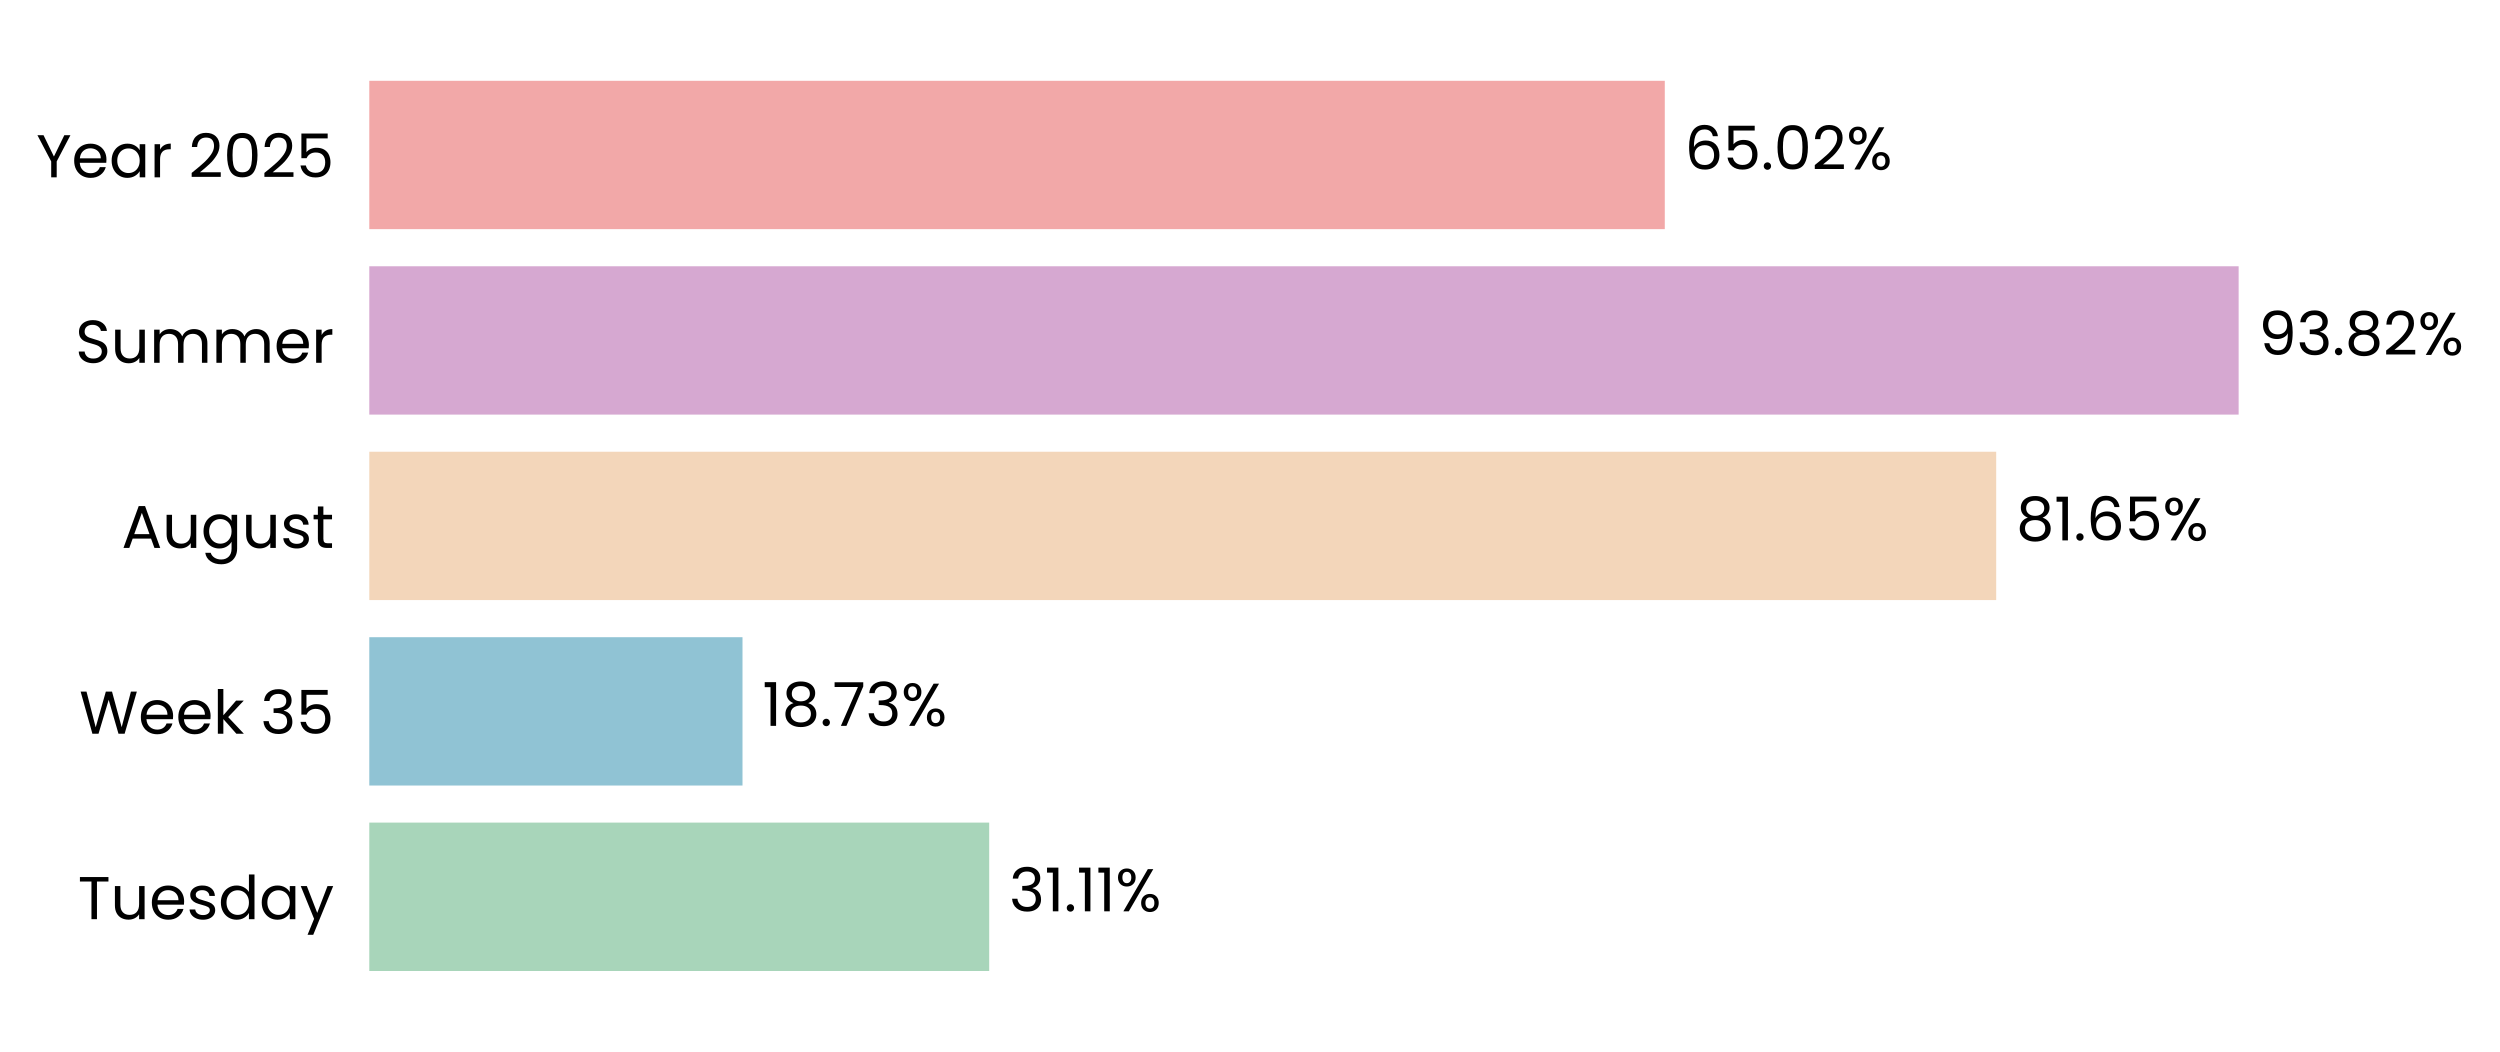
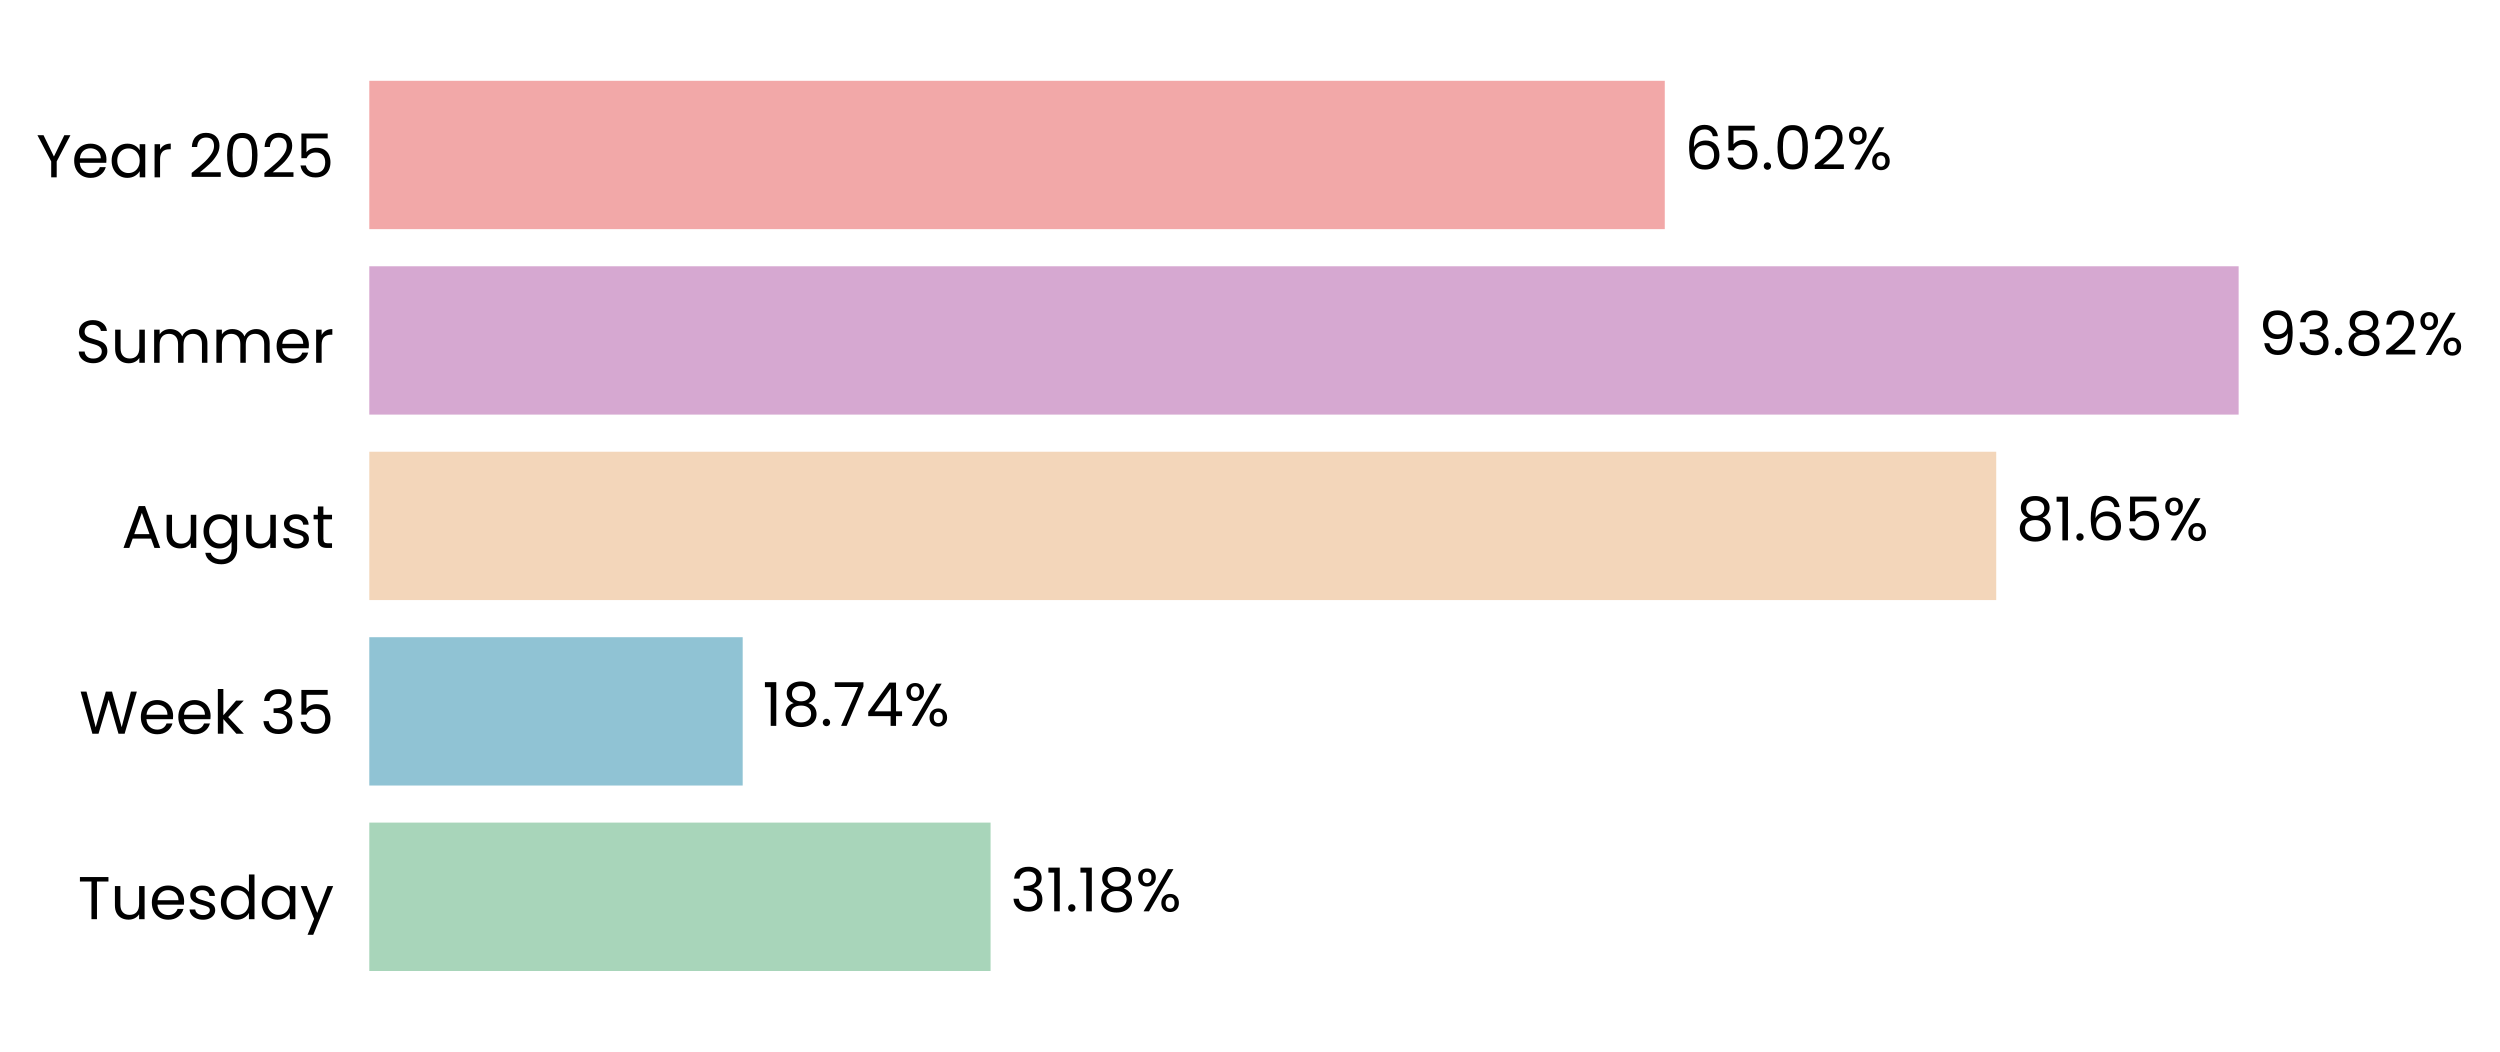
<svg xmlns="http://www.w3.org/2000/svg" xmlns:xlink="http://www.w3.org/1999/xlink" width="496.303pt" height="208.8pt" viewBox="0 0 496.303 208.8" version="1.1">
  <defs>
    <style type="text/css">*{stroke-linejoin: round; stroke-linecap: butt}</style>
  </defs>
  <g id="figure_1">
    <g id="patch_1">
      <path d="M 0 208.8  L 496.303 208.8  L 496.303 0  L 0 0  L 0 208.8  z " style="fill: none" />
    </g>
    <g id="axes_1">
      <g id="patch_2">
-         <path d="M 73.311 201.6  L 468.878 201.6  L 468.878 7.2  L 73.311 7.2  L 73.311 201.6  z " style="fill: none" />
+         <path d="M 73.311 201.6  L 468.875 201.6  L 468.875 7.2  L 73.311 7.2  L 73.311 201.6  z " style="fill: none" />
      </g>
      <g id="patch_3">
-         <path d="M 73.311 192.764  L 196.377 192.764  L 196.377 163.309  L 73.311 163.309  z " clip-path="url(#p3624865d87)" style="fill: #a8d5ba" />
+         <path d="M 73.311 192.764  L 196.65 192.764  L 196.65 163.309  L 73.311 163.309  z " clip-path="url(#pf58bd02adb)" style="fill: #a8d5ba" />
      </g>
      <g id="patch_4">
-         <path d="M 73.311 155.945  L 147.402 155.945  L 147.402 126.491  L 73.311 126.491  z " clip-path="url(#p3624865d87)" style="fill: #90c3d4" />
+         <path d="M 73.311 155.945  L 147.44 155.945  L 147.44 126.491  L 73.311 126.491  z " clip-path="url(#pf58bd02adb)" style="fill: #90c3d4" />
      </g>
      <g id="patch_5">
-         <path d="M 73.311 119.127  L 396.287 119.127  L 396.287 89.673  L 73.311 89.673  z " clip-path="url(#p3624865d87)" style="fill: #f3d6ba" />
+         <path d="M 73.311 119.127  L 396.293 119.127  L 396.293 89.673  L 73.311 89.673  z " clip-path="url(#pf58bd02adb)" style="fill: #f3d6ba" />
      </g>
      <g id="patch_6">
-         <path d="M 73.311 82.309  L 444.418 82.309  L 444.418 52.855  L 73.311 52.855  z " clip-path="url(#p3624865d87)" style="fill: #d6a8d1" />
+         <path d="M 73.311 82.309  L 444.418 82.309  L 444.418 52.855  L 73.311 52.855  z " clip-path="url(#pf58bd02adb)" style="fill: #d6a8d1" />
      </g>
      <g id="patch_7">
-         <path d="M 73.311 45.491  L 330.496 45.491  L 330.496 16.036  L 73.311 16.036  z " clip-path="url(#p3624865d87)" style="fill: #f2a8a8" />
+         <path d="M 73.311 45.491  L 330.495 45.491  L 330.495 16.036  L 73.311 16.036  z " clip-path="url(#pf58bd02adb)" style="fill: #f2a8a8" />
      </g>
      <g id="matplotlib.axis_1">
        <g id="ytick_1">
          <g id="text_1">
            <g transform="translate(15.4575 182.4764) scale(0.12 -0.12)">
              <defs>
                <path id="Poppins-Regular-54" d="M 3238 4461  L 3238 3987  L 2022 3987  L 2022 0  L 1440 0  L 1440 3987  L 218 3987  L 218 4461  L 3238 4461  z " transform="scale(0.015625)" />
                <path id="Poppins-Regular-75" d="M 3603 3507  L 3603 0  L 3021 0  L 3021 518  Q 2854 250 2556 99  Q 2259 -51 1901 -51  Q 1491 -51 1164 118  Q 838 288 649 627  Q 461 966 461 1453  L 461 3507  L 1037 3507  L 1037 1530  Q 1037 1011 1299 732  Q 1562 454 2016 454  Q 2483 454 2752 742  Q 3021 1030 3021 1581  L 3021 3507  L 3603 3507  z " transform="scale(0.015625)" />
                <path id="Poppins-Regular-65" d="M 3693 1888  Q 3693 1722 3674 1536  L 870 1536  Q 902 1018 1225 726  Q 1549 435 2010 435  Q 2387 435 2640 611  Q 2893 787 2995 1082  L 3622 1082  Q 3482 576 3059 259  Q 2637 -58 2010 -58  Q 1510 -58 1116 166  Q 723 390 499 803  Q 275 1216 275 1760  Q 275 2304 492 2713  Q 710 3123 1104 3344  Q 1498 3565 2010 3565  Q 2509 3565 2893 3347  Q 3277 3130 3485 2749  Q 3693 2368 3693 1888  z M 3091 2010  Q 3091 2342 2944 2582  Q 2797 2822 2544 2947  Q 2291 3072 1984 3072  Q 1542 3072 1232 2790  Q 922 2509 877 2010  L 3091 2010  z " transform="scale(0.015625)" />
                <path id="Poppins-Regular-73" d="M 1734 -58  Q 1331 -58 1011 80  Q 691 218 505 464  Q 320 710 301 1030  L 902 1030  Q 928 768 1149 601  Q 1370 435 1728 435  Q 2061 435 2253 582  Q 2445 730 2445 954  Q 2445 1184 2240 1296  Q 2035 1408 1606 1517  Q 1216 1619 969 1724  Q 723 1830 547 2038  Q 371 2246 371 2586  Q 371 2854 531 3078  Q 691 3302 985 3433  Q 1280 3565 1658 3565  Q 2240 3565 2598 3270  Q 2957 2976 2982 2464  L 2400 2464  Q 2381 2739 2179 2905  Q 1978 3072 1638 3072  Q 1325 3072 1139 2937  Q 954 2803 954 2586  Q 954 2413 1066 2301  Q 1178 2189 1347 2121  Q 1517 2054 1818 1971  Q 2195 1869 2432 1769  Q 2669 1670 2838 1472  Q 3008 1274 3014 954  Q 3014 666 2854 435  Q 2694 205 2403 73  Q 2112 -58 1734 -58  z " transform="scale(0.015625)" />
                <path id="Poppins-Regular-64" d="M 275 1766  Q 275 2304 492 2710  Q 710 3117 1091 3341  Q 1472 3565 1946 3565  Q 2355 3565 2707 3376  Q 3059 3187 3245 2880  L 3245 4736  L 3834 4736  L 3834 0  L 3245 0  L 3245 659  Q 3072 346 2733 144  Q 2394 -58 1939 -58  Q 1472 -58 1091 172  Q 710 403 492 819  Q 275 1235 275 1766  z M 3245 1760  Q 3245 2157 3085 2451  Q 2925 2746 2653 2902  Q 2381 3059 2054 3059  Q 1728 3059 1459 2905  Q 1190 2752 1030 2457  Q 870 2163 870 1766  Q 870 1363 1030 1065  Q 1190 768 1459 611  Q 1728 454 2054 454  Q 2381 454 2653 611  Q 2925 768 3085 1065  Q 3245 1363 3245 1760  z " transform="scale(0.015625)" />
                <path id="Poppins-Regular-61" d="M 275 1766  Q 275 2304 492 2710  Q 710 3117 1091 3341  Q 1472 3565 1939 3565  Q 2400 3565 2739 3366  Q 3078 3168 3245 2867  L 3245 3507  L 3834 3507  L 3834 0  L 3245 0  L 3245 653  Q 3072 346 2729 144  Q 2387 -58 1933 -58  Q 1466 -58 1088 172  Q 710 403 492 819  Q 275 1235 275 1766  z M 3245 1760  Q 3245 2157 3085 2451  Q 2925 2746 2653 2902  Q 2381 3059 2054 3059  Q 1728 3059 1459 2905  Q 1190 2752 1030 2457  Q 870 2163 870 1766  Q 870 1363 1030 1065  Q 1190 768 1459 611  Q 1728 454 2054 454  Q 2381 454 2653 611  Q 2925 768 3085 1065  Q 3245 1363 3245 1760  z " transform="scale(0.015625)" />
                <path id="Poppins-Regular-79" d="M 3514 3507  L 1402 -1651  L 800 -1651  L 1491 38  L 77 3507  L 723 3507  L 1824 666  L 2912 3507  L 3514 3507  z " transform="scale(0.015625)" />
              </defs>
              <use xlink:href="#Poppins-Regular-54" />
              <use xlink:href="#Poppins-Regular-75" transform="translate(54.09999 0)" />
              <use xlink:href="#Poppins-Regular-65" transform="translate(118.1 0)" />
              <use xlink:href="#Poppins-Regular-73" transform="translate(180.1 0)" />
              <use xlink:href="#Poppins-Regular-64" transform="translate(232.3 0)" />
              <use xlink:href="#Poppins-Regular-61" transform="translate(299.8999 0)" />
              <use xlink:href="#Poppins-Regular-79" transform="translate(367.4999 0)" />
            </g>
          </g>
        </g>
        <g id="ytick_2">
          <g id="text_2">
            <g transform="translate(15.73125 145.6582) scale(0.12 -0.12)">
              <defs>
                <path id="Poppins-Regular-57" d="M 6099 4461  L 4806 0  L 4154 0  L 3117 3590  L 2042 0  L 1395 -6  L 147 4461  L 768 4461  L 1741 678  L 2816 4461  L 3469 4461  L 4493 691  L 5472 4461  L 6099 4461  z " transform="scale(0.015625)" />
                <path id="Poppins-Regular-6b" d="M 2451 0  L 1075 1549  L 1075 0  L 493 0  L 493 4736  L 1075 4736  L 1075 1952  L 2426 3507  L 3238 3507  L 1587 1760  L 3245 0  L 2451 0  z " transform="scale(0.015625)" />
                <path id="Poppins-Regular-20" transform="scale(0.015625)" />
                <path id="Poppins-Regular-33" d="M 384 3462  Q 429 4051 838 4384  Q 1248 4717 1901 4717  Q 2336 4717 2653 4560  Q 2970 4403 3133 4134  Q 3296 3866 3296 3526  Q 3296 3130 3069 2842  Q 2842 2554 2477 2470  L 2477 2438  Q 2893 2336 3136 2035  Q 3379 1734 3379 1248  Q 3379 883 3212 592  Q 3046 301 2713 134  Q 2381 -32 1914 -32  Q 1235 -32 800 323  Q 365 678 314 1331  L 877 1331  Q 922 947 1190 704  Q 1459 461 1907 461  Q 2355 461 2588 694  Q 2822 928 2822 1299  Q 2822 1779 2502 1990  Q 2182 2202 1536 2202  L 1389 2202  L 1389 2688  L 1542 2688  Q 2131 2694 2432 2883  Q 2733 3072 2733 3469  Q 2733 3808 2512 4013  Q 2291 4218 1882 4218  Q 1485 4218 1241 4013  Q 998 3808 954 3462  L 384 3462  z " transform="scale(0.015625)" />
                <path id="Poppins-Regular-35" d="M 3347 4122  L 1101 4122  L 1101 2662  Q 1248 2867 1536 2998  Q 1824 3130 2157 3130  Q 2688 3130 3021 2909  Q 3354 2688 3498 2339  Q 3642 1990 3642 1600  Q 3642 1139 3469 774  Q 3296 410 2941 198  Q 2586 -13 2061 -13  Q 1389 -13 973 332  Q 557 678 467 1254  L 1037 1254  Q 1120 890 1389 685  Q 1658 480 2067 480  Q 2573 480 2829 784  Q 3085 1088 3085 1587  Q 3085 2086 2829 2358  Q 2573 2630 2074 2630  Q 1734 2630 1481 2467  Q 1229 2304 1114 2022  L 563 2022  L 563 4634  L 3347 4634  L 3347 4122  z " transform="scale(0.015625)" />
              </defs>
              <use xlink:href="#Poppins-Regular-57" />
              <use xlink:href="#Poppins-Regular-65" transform="translate(97.59999 0)" />
              <use xlink:href="#Poppins-Regular-65" transform="translate(159.6 0)" />
              <use xlink:href="#Poppins-Regular-6b" transform="translate(221.6 0)" />
              <use xlink:href="#Poppins-Regular-20" transform="translate(273.0999 0)" />
              <use xlink:href="#Poppins-Regular-33" transform="translate(299.7999 0)" />
              <use xlink:href="#Poppins-Regular-35" transform="translate(358.6999 0)" />
            </g>
          </g>
        </g>
        <g id="ytick_3">
          <g id="text_3">
            <g transform="translate(24.11812 108.78) scale(0.12 -0.12)">
              <defs>
                <path id="Poppins-Regular-41" d="M 3130 992  L 1184 992  L 826 0  L 211 0  L 1824 4435  L 2496 4435  L 4102 0  L 3488 0  L 3130 992  z M 2963 1466  L 2157 3718  L 1350 1466  L 2963 1466  z " transform="scale(0.015625)" />
                <path id="Poppins-Regular-67" d="M 1939 3565  Q 2394 3565 2736 3366  Q 3078 3168 3245 2867  L 3245 3507  L 3834 3507  L 3834 -77  Q 3834 -557 3629 -931  Q 3424 -1306 3043 -1517  Q 2662 -1728 2157 -1728  Q 1466 -1728 1005 -1401  Q 544 -1075 461 -512  L 1037 -512  Q 1133 -832 1433 -1027  Q 1734 -1222 2157 -1222  Q 2637 -1222 2941 -921  Q 3245 -621 3245 -77  L 3245 659  Q 3072 352 2733 147  Q 2394 -58 1939 -58  Q 1472 -58 1091 172  Q 710 403 492 819  Q 275 1235 275 1766  Q 275 2304 492 2710  Q 710 3117 1091 3341  Q 1472 3565 1939 3565  z M 3245 1760  Q 3245 2157 3085 2451  Q 2925 2746 2653 2902  Q 2381 3059 2054 3059  Q 1728 3059 1459 2905  Q 1190 2752 1030 2457  Q 870 2163 870 1766  Q 870 1363 1030 1065  Q 1190 768 1459 611  Q 1728 454 2054 454  Q 2381 454 2653 611  Q 2925 768 3085 1065  Q 3245 1363 3245 1760  z " transform="scale(0.015625)" />
                <path id="Poppins-Regular-74" d="M 1203 3027  L 1203 960  Q 1203 704 1312 598  Q 1421 493 1690 493  L 2118 493  L 2118 0  L 1594 0  Q 1107 0 864 224  Q 621 448 621 960  L 621 3027  L 166 3027  L 166 3507  L 621 3507  L 621 4390  L 1203 4390  L 1203 3507  L 2118 3507  L 2118 3027  L 1203 3027  z " transform="scale(0.015625)" />
              </defs>
              <use xlink:href="#Poppins-Regular-41" />
              <use xlink:href="#Poppins-Regular-75" transform="translate(67.39999 0)" />
              <use xlink:href="#Poppins-Regular-67" transform="translate(131.4 0)" />
              <use xlink:href="#Poppins-Regular-75" transform="translate(199 0)" />
              <use xlink:href="#Poppins-Regular-73" transform="translate(263 0)" />
              <use xlink:href="#Poppins-Regular-74" transform="translate(315.2 0)" />
            </g>
          </g>
        </g>
        <g id="ytick_4">
          <g id="text_4">
            <g transform="translate(14.95125 72.02182) scale(0.12 -0.12)">
              <defs>
                <path id="Poppins-Regular-53" d="M 1907 -45  Q 1466 -45 1117 112  Q 768 269 569 547  Q 371 826 365 1190  L 986 1190  Q 1018 877 1245 662  Q 1472 448 1907 448  Q 2323 448 2563 656  Q 2803 864 2803 1190  Q 2803 1446 2662 1606  Q 2522 1766 2310 1849  Q 2099 1933 1741 2029  Q 1299 2144 1033 2259  Q 768 2374 579 2620  Q 390 2867 390 3283  Q 390 3648 576 3929  Q 762 4211 1098 4364  Q 1434 4518 1869 4518  Q 2496 4518 2896 4204  Q 3296 3891 3347 3373  L 2707 3373  Q 2675 3629 2438 3824  Q 2202 4019 1811 4019  Q 1446 4019 1216 3830  Q 986 3642 986 3302  Q 986 3059 1123 2905  Q 1261 2752 1462 2672  Q 1664 2592 2029 2490  Q 2470 2368 2739 2249  Q 3008 2131 3200 1884  Q 3392 1638 3392 1216  Q 3392 890 3219 602  Q 3046 314 2707 134  Q 2368 -45 1907 -45  z " transform="scale(0.015625)" />
                <path id="Poppins-Regular-6d" d="M 4710 3571  Q 5120 3571 5440 3401  Q 5760 3232 5945 2893  Q 6131 2554 6131 2067  L 6131 0  L 5555 0  L 5555 1984  Q 5555 2509 5296 2787  Q 5037 3066 4595 3066  Q 4141 3066 3872 2774  Q 3603 2483 3603 1933  L 3603 0  L 3027 0  L 3027 1984  Q 3027 2509 2768 2787  Q 2509 3066 2067 3066  Q 1613 3066 1344 2774  Q 1075 2483 1075 1933  L 1075 0  L 493 0  L 493 3507  L 1075 3507  L 1075 3002  Q 1248 3277 1539 3424  Q 1830 3571 2182 3571  Q 2624 3571 2963 3372  Q 3302 3174 3469 2790  Q 3616 3162 3955 3366  Q 4294 3571 4710 3571  z " transform="scale(0.015625)" />
                <path id="Poppins-Regular-72" d="M 1075 2938  Q 1229 3238 1513 3404  Q 1798 3571 2208 3571  L 2208 2970  L 2054 2970  Q 1075 2970 1075 1907  L 1075 0  L 493 0  L 493 3507  L 1075 3507  L 1075 2938  z " transform="scale(0.015625)" />
              </defs>
              <use xlink:href="#Poppins-Regular-53" />
              <use xlink:href="#Poppins-Regular-75" transform="translate(58.7 0)" />
              <use xlink:href="#Poppins-Regular-6d" transform="translate(122.7 0)" />
              <use xlink:href="#Poppins-Regular-6d" transform="translate(225.7 0)" />
              <use xlink:href="#Poppins-Regular-65" transform="translate(328.7 0)" />
              <use xlink:href="#Poppins-Regular-72" transform="translate(390.6999 0)" />
            </g>
          </g>
        </g>
        <g id="ytick_5">
          <g id="text_5">
            <g transform="translate(7.2 35.20364) scale(0.12 -0.12)">
              <defs>
                <path id="Poppins-Regular-59" d="M 3616 4461  L 2163 1683  L 2163 0  L 1581 0  L 1581 1683  L 122 4461  L 768 4461  L 1869 2202  L 2970 4461  L 3616 4461  z " transform="scale(0.015625)" />
                <path id="Poppins-Regular-32" d="M 326 467  Q 1139 1120 1600 1539  Q 2061 1958 2377 2416  Q 2694 2874 2694 3315  Q 2694 3731 2492 3971  Q 2291 4211 1843 4211  Q 1408 4211 1168 3939  Q 928 3667 909 3213  L 346 3213  Q 371 3930 780 4320  Q 1190 4710 1837 4710  Q 2496 4710 2883 4345  Q 3270 3981 3270 3341  Q 3270 2810 2953 2307  Q 2637 1805 2233 1424  Q 1830 1043 1203 538  L 3405 538  L 3405 51  L 326 51  L 326 467  z " transform="scale(0.015625)" />
                <path id="Poppins-Regular-30" d="M 397 2362  Q 397 3462 755 4080  Q 1114 4698 2010 4698  Q 2899 4698 3257 4080  Q 3616 3462 3616 2362  Q 3616 1242 3257 621  Q 2899 0 2010 0  Q 1114 0 755 621  Q 397 1242 397 2362  z M 3040 2362  Q 3040 2918 2966 3305  Q 2893 3693 2665 3929  Q 2438 4166 2010 4166  Q 1574 4166 1347 3929  Q 1120 3693 1046 3305  Q 973 2918 973 2362  Q 973 1786 1046 1395  Q 1120 1005 1347 768  Q 1574 531 2010 531  Q 2438 531 2665 768  Q 2893 1005 2966 1395  Q 3040 1786 3040 2362  z " transform="scale(0.015625)" />
              </defs>
              <use xlink:href="#Poppins-Regular-59" />
              <use xlink:href="#Poppins-Regular-65" transform="translate(58.39999 0)" />
              <use xlink:href="#Poppins-Regular-61" transform="translate(120.4 0)" />
              <use xlink:href="#Poppins-Regular-72" transform="translate(188 0)" />
              <use xlink:href="#Poppins-Regular-20" transform="translate(225.3 0)" />
              <use xlink:href="#Poppins-Regular-32" transform="translate(252 0)" />
              <use xlink:href="#Poppins-Regular-30" transform="translate(309.4999 0)" />
              <use xlink:href="#Poppins-Regular-32" transform="translate(372.2999 0)" />
              <use xlink:href="#Poppins-Regular-35" transform="translate(429.7999 0)" />
            </g>
          </g>
        </g>
      </g>
      <g id="text_6">
-         <g transform="translate(200.3322 180.9164) scale(0.12 -0.12)">
+         <g transform="translate(200.606 180.9164) scale(0.12 -0.12)">
          <defs>
            <path id="Poppins-Regular-31" d="M 243 4096  L 243 4627  L 1446 4627  L 1446 0  L 858 0  L 858 4096  L 243 4096  z " transform="scale(0.015625)" />
            <path id="Poppins-Regular-2e" d="M 678 -38  Q 512 -38 397 77  Q 282 192 282 358  Q 282 525 397 640  Q 512 755 678 755  Q 838 755 950 640  Q 1062 525 1062 358  Q 1062 192 950 77  Q 838 -38 678 -38  z " transform="scale(0.015625)" />
+             <path id="Poppins-Regular-38" d="M 1242 2406  Q 883 2547 691 2816  Q 499 3085 499 3469  Q 499 3814 672 4092  Q 845 4371 1187 4534  Q 1530 4698 2016 4698  Q 2502 4698 2844 4534  Q 3187 4371 3363 4092  Q 3539 3814 3539 3469  Q 3539 3098 3340 2819  Q 3142 2541 2797 2406  Q 3194 2285 3427 1981  Q 3661 1677 3661 1248  Q 3661 832 3456 521  Q 3251 211 2876 41  Q 2502 -128 2016 -128  Q 1530 -128 1162 41  Q 794 211 589 521  Q 384 832 384 1248  Q 384 1677 614 1984  Q 845 2291 1242 2406  z M 2976 3398  Q 2976 3789 2720 4000  Q 2464 4211 2016 4211  Q 1574 4211 1318 4000  Q 1062 3789 1062 3392  Q 1062 3034 1328 2816  Q 1594 2598 2016 2598  Q 2445 2598 2710 2819  Q 2976 3040 2976 3398  z M 2016 2150  Q 1542 2150 1241 1929  Q 941 1709 941 1267  Q 941 858 1232 608  Q 1523 358 2016 358  Q 2509 358 2797 608  Q 3085 858 3085 1267  Q 3085 1696 2790 1923  Q 2496 2150 2016 2150  z " transform="scale(0.015625)" />
            <path id="Poppins-Regular-25" d="M 269 3584  Q 269 4019 531 4278  Q 794 4538 1203 4538  Q 1613 4538 1875 4278  Q 2138 4019 2138 3584  Q 2138 3142 1875 2883  Q 1613 2624 1203 2624  Q 794 2624 531 2883  Q 269 3142 269 3584  z M 4006 4467  L 1414 0  L 838 0  L 3430 4467  L 4006 4467  z M 1203 4179  Q 986 4179 861 4028  Q 736 3878 736 3584  Q 736 3290 861 3136  Q 986 2982 1203 2982  Q 1421 2982 1549 3139  Q 1677 3296 1677 3584  Q 1677 3878 1549 4028  Q 1421 4179 1203 4179  z M 2720 883  Q 2720 1325 2982 1584  Q 3245 1843 3654 1843  Q 4064 1843 4323 1584  Q 4582 1325 4582 883  Q 4582 448 4323 185  Q 4064 -77 3654 -77  Q 3245 -77 2982 182  Q 2720 442 2720 883  z M 3648 1478  Q 3430 1478 3302 1328  Q 3174 1178 3174 883  Q 3174 595 3302 444  Q 3430 294 3648 294  Q 3866 294 3994 444  Q 4122 595 4122 883  Q 4122 1178 3994 1328  Q 3866 1478 3648 1478  z " transform="scale(0.015625)" />
          </defs>
          <use xlink:href="#Poppins-Regular-33" />
          <use xlink:href="#Poppins-Regular-31" transform="translate(58.89999 0)" />
          <use xlink:href="#Poppins-Regular-2e" transform="translate(90.89998 0)" />
          <use xlink:href="#Poppins-Regular-31" transform="translate(111.9 0)" />
-           <use xlink:href="#Poppins-Regular-31" transform="translate(143.8999 0)" />
-           <use xlink:href="#Poppins-Regular-25" transform="translate(175.8999 0)" />
+           <use xlink:href="#Poppins-Regular-38" transform="translate(143.8999 0)" />
+           <use xlink:href="#Poppins-Regular-25" transform="translate(206.9999 0)" />
        </g>
      </g>
      <g id="text_7">
-         <g transform="translate(151.3573 144.0982) scale(0.12 -0.12)">
+         <g transform="translate(151.3959 144.0982) scale(0.12 -0.12)">
          <defs>
-             <path id="Poppins-Regular-38" d="M 1242 2406  Q 883 2547 691 2816  Q 499 3085 499 3469  Q 499 3814 672 4092  Q 845 4371 1187 4534  Q 1530 4698 2016 4698  Q 2502 4698 2844 4534  Q 3187 4371 3363 4092  Q 3539 3814 3539 3469  Q 3539 3098 3340 2819  Q 3142 2541 2797 2406  Q 3194 2285 3427 1981  Q 3661 1677 3661 1248  Q 3661 832 3456 521  Q 3251 211 2876 41  Q 2502 -128 2016 -128  Q 1530 -128 1162 41  Q 794 211 589 521  Q 384 832 384 1248  Q 384 1677 614 1984  Q 845 2291 1242 2406  z M 2976 3398  Q 2976 3789 2720 4000  Q 2464 4211 2016 4211  Q 1574 4211 1318 4000  Q 1062 3789 1062 3392  Q 1062 3034 1328 2816  Q 1594 2598 2016 2598  Q 2445 2598 2710 2819  Q 2976 3040 2976 3398  z M 2016 2150  Q 1542 2150 1241 1929  Q 941 1709 941 1267  Q 941 858 1232 608  Q 1523 358 2016 358  Q 2509 358 2797 608  Q 3085 858 3085 1267  Q 3085 1696 2790 1923  Q 2496 2150 2016 2150  z " transform="scale(0.015625)" />
            <path id="Poppins-Regular-37" d="M 3245 4173  L 1466 0  L 877 0  L 2682 4115  L 211 4115  L 211 4614  L 3245 4614  L 3245 4173  z " transform="scale(0.015625)" />
+             <path id="Poppins-Regular-34" d="M 256 1030  L 256 1472  L 2502 4582  L 3200 4582  L 3200 1536  L 3840 1536  L 3840 1030  L 3200 1030  L 3200 0  L 2624 0  L 2624 1030  L 256 1030  z M 2650 3974  L 928 1536  L 2650 1536  L 2650 3974  z " transform="scale(0.015625)" />
          </defs>
          <use xlink:href="#Poppins-Regular-31" />
          <use xlink:href="#Poppins-Regular-38" transform="translate(31.99998 0)" />
          <use xlink:href="#Poppins-Regular-2e" transform="translate(95.09998 0)" />
          <use xlink:href="#Poppins-Regular-37" transform="translate(116.1 0)" />
-           <use xlink:href="#Poppins-Regular-33" transform="translate(170.7 0)" />
-           <use xlink:href="#Poppins-Regular-25" transform="translate(229.5999 0)" />
+           <use xlink:href="#Poppins-Regular-34" transform="translate(170.7 0)" />
+           <use xlink:href="#Poppins-Regular-25" transform="translate(233.5999 0)" />
        </g>
      </g>
      <g id="text_8">
-         <g transform="translate(400.2424 107.28) scale(0.12 -0.12)">
+         <g transform="translate(400.2489 107.28) scale(0.12 -0.12)">
          <defs>
            <path id="Poppins-Regular-36" d="M 2976 3526  Q 2835 4237 2099 4237  Q 1530 4237 1248 3798  Q 966 3360 973 2355  Q 1120 2688 1462 2877  Q 1805 3066 2227 3066  Q 2886 3066 3280 2656  Q 3674 2246 3674 1523  Q 3674 1088 3504 742  Q 3334 397 2992 192  Q 2650 -13 2163 -13  Q 1504 -13 1133 281  Q 762 576 614 1094  Q 467 1613 467 2374  Q 467 4723 2106 4723  Q 2733 4723 3091 4384  Q 3450 4045 3514 3526  L 2976 3526  z M 2106 2573  Q 1830 2573 1587 2461  Q 1344 2349 1193 2121  Q 1043 1894 1043 1568  Q 1043 1082 1324 778  Q 1606 474 2131 474  Q 2579 474 2844 752  Q 3110 1030 3110 1504  Q 3110 2003 2854 2288  Q 2598 2573 2106 2573  z " transform="scale(0.015625)" />
          </defs>
          <use xlink:href="#Poppins-Regular-38" />
          <use xlink:href="#Poppins-Regular-31" transform="translate(63.09999 0)" />
          <use xlink:href="#Poppins-Regular-2e" transform="translate(95.09998 0)" />
          <use xlink:href="#Poppins-Regular-36" transform="translate(116.1 0)" />
          <use xlink:href="#Poppins-Regular-35" transform="translate(179.5999 0)" />
          <use xlink:href="#Poppins-Regular-25" transform="translate(242.3999 0)" />
        </g>
      </g>
      <g id="text_9">
-         <g transform="translate(448.3738 70.46182) scale(0.12 -0.12)">
+         <g transform="translate(448.374 70.46182) scale(0.12 -0.12)">
          <defs>
            <path id="Poppins-Regular-39" d="M 1146 1242  Q 1210 877 1443 678  Q 1677 480 2074 480  Q 2605 480 2857 896  Q 3110 1312 3098 2298  Q 2963 2010 2649 1846  Q 2336 1683 1952 1683  Q 1523 1683 1187 1859  Q 851 2035 659 2374  Q 467 2714 467 3194  Q 467 3878 864 4297  Q 1261 4717 1990 4717  Q 2886 4717 3248 4134  Q 3610 3552 3610 2400  Q 3610 1594 3466 1069  Q 3322 544 2979 269  Q 2637 -6 2042 -6  Q 1389 -6 1024 346  Q 659 698 608 1242  L 1146 1242  z M 2048 2176  Q 2477 2176 2752 2441  Q 3027 2707 3027 3162  Q 3027 3642 2758 3936  Q 2490 4230 2003 4230  Q 1555 4230 1289 3948  Q 1024 3667 1024 3206  Q 1024 2739 1286 2457  Q 1549 2176 2048 2176  z " transform="scale(0.015625)" />
          </defs>
          <use xlink:href="#Poppins-Regular-39" />
          <use xlink:href="#Poppins-Regular-33" transform="translate(62.99999 0)" />
          <use xlink:href="#Poppins-Regular-2e" transform="translate(121.9 0)" />
          <use xlink:href="#Poppins-Regular-38" transform="translate(142.9 0)" />
          <use xlink:href="#Poppins-Regular-32" transform="translate(206 0)" />
          <use xlink:href="#Poppins-Regular-25" transform="translate(263.4999 0)" />
        </g>
      </g>
      <g id="text_10">
-         <g transform="translate(334.4517 33.64364) scale(0.12 -0.12)">
+         <g transform="translate(334.4505 33.64364) scale(0.12 -0.12)">
          <use xlink:href="#Poppins-Regular-36" />
          <use xlink:href="#Poppins-Regular-35" transform="translate(63.49999 0)" />
          <use xlink:href="#Poppins-Regular-2e" transform="translate(126.3 0)" />
          <use xlink:href="#Poppins-Regular-30" transform="translate(147.3 0)" />
          <use xlink:href="#Poppins-Regular-32" transform="translate(210.0999 0)" />
          <use xlink:href="#Poppins-Regular-25" transform="translate(267.5999 0)" />
        </g>
      </g>
    </g>
  </g>
  <defs>
-     <clipPath id="p3624865d87">
-       <rect x="73.311" y="7.2" width="395.567" height="194.4" />
+     <clipPath id="pf58bd02adb">
+       <rect x="73.311" y="7.2" width="395.564" height="194.4" />
    </clipPath>
  </defs>
</svg>
